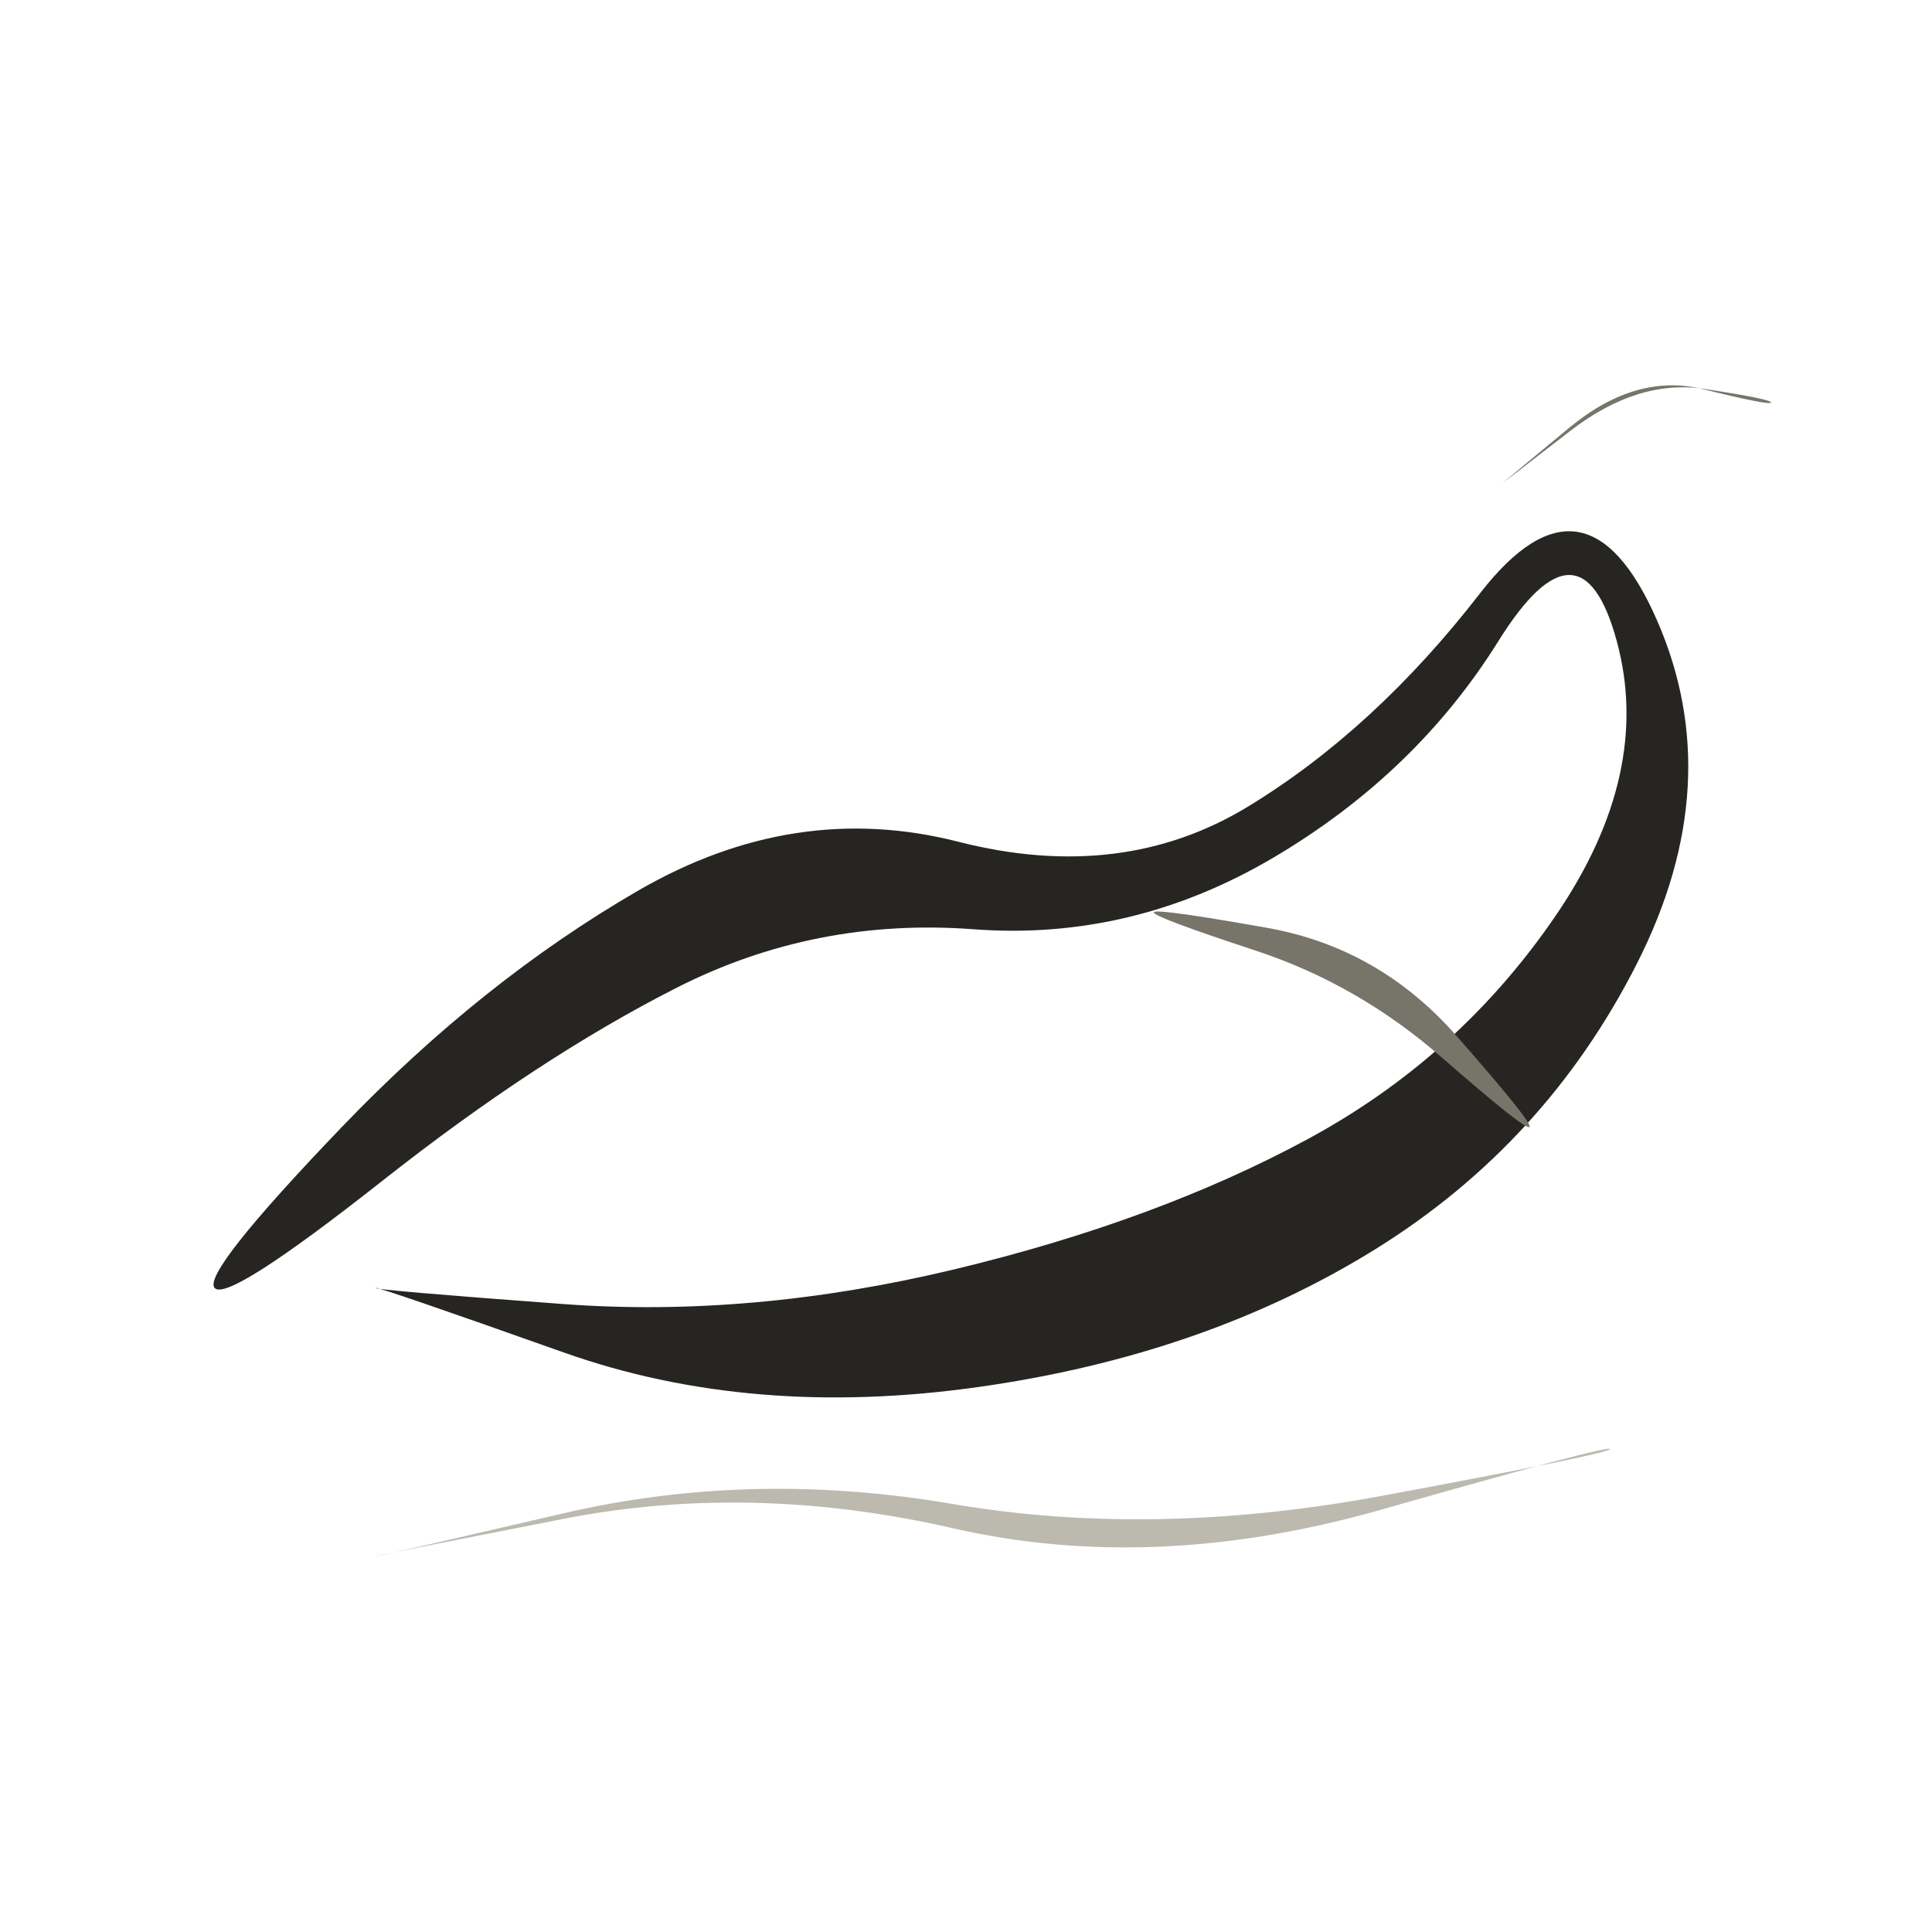
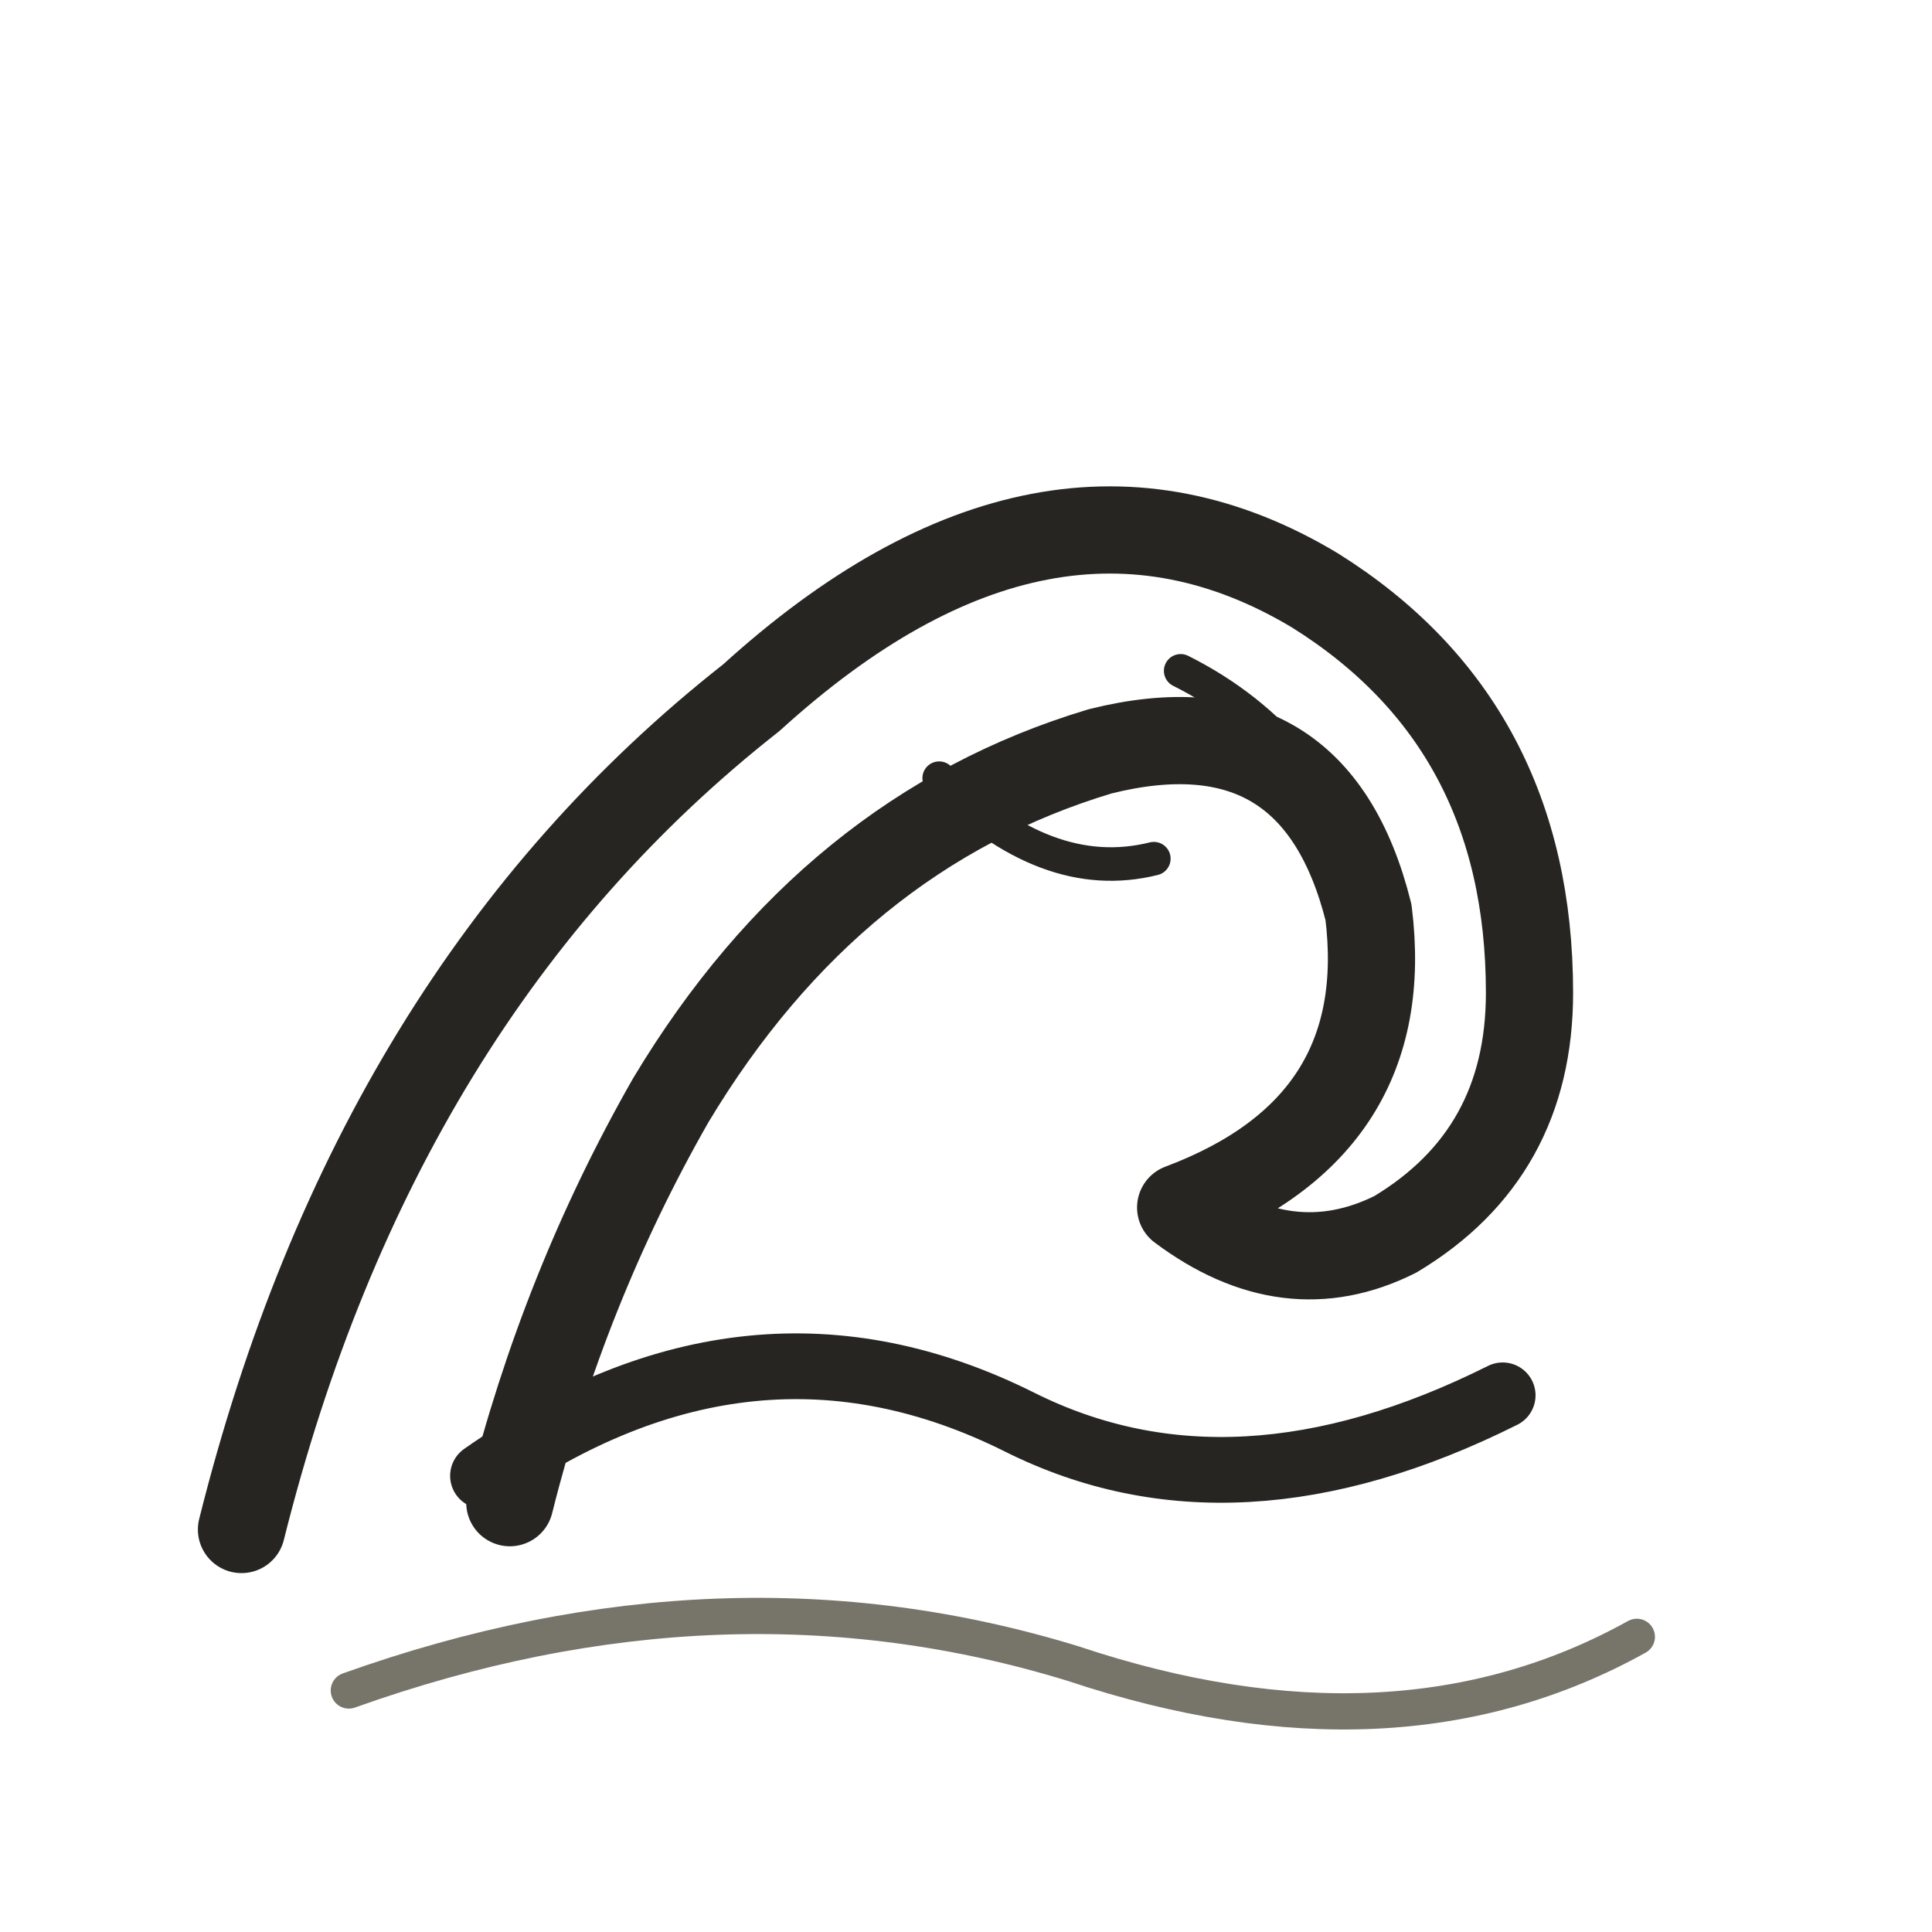
- <svg xmlns="http://www.w3.org/2000/svg" viewBox="0 0 72 72" role="img" aria-label="locations / wave" data-pua="U+F043D" data-castalia-style="sumi-e-naturalist-v2" data-ink-stroke-system="filled-brush-mass-v2" data-ink-animation="wash-v1" data-ink-path-units="normalized" data-naturalist-construction="toddler-pua-referent-anatomy-v1" data-intentional-components="semantic-multipart-v1" data-component-review="severity-contact-sheet-2026-08-v1">
-   <path class="ink-wash" d="M 8.000,48.000 Q 8.493,48.543 14.269,43.990 Q 20.045,39.437 25.213,36.812 Q 30.380,34.187 36.288,34.631 Q 42.195,35.074 47.482,31.946 Q 52.769,28.817 55.841,23.892 Q 58.912,18.966 60.252,23.891 Q 61.591,28.816 57.990,34.103 Q 54.390,39.390 48.748,42.444 Q 43.106,45.497 35.553,47.308 Q 28.000,49.118 20.992,48.598 Q 13.983,48.078 14.000,48.000 Q 14.017,47.922 21.008,50.402 Q 28.000,52.882 36.447,51.692 Q 44.894,50.503 51.252,46.556 Q 57.610,42.610 61.010,35.897 Q 64.409,29.184 61.748,23.109 Q 59.088,17.034 55.159,22.108 Q 51.231,27.183 46.518,30.054 Q 41.805,32.926 35.712,31.369 Q 29.620,29.813 23.787,33.188 Q 17.955,36.563 12.731,42.010 Q 7.507,47.457 8.000,48.000 Z" fill="#262522" data-ink-brush-pass="loaded-ribbon-v2" />
-   <path class="ink-dry" d="M 43.000,34.000 Q 42.959,34.164 46.785,35.423 Q 50.610,36.682 53.735,39.412 Q 56.859,42.141 57.000,42.000 Q 57.141,41.859 54.265,38.588 Q 51.390,35.318 47.215,34.577 Q 43.041,33.836 43.000,34.000 Z" fill="#77746a" data-ink-brush-pass="dry-edge-v2" />
-   <path class="ink-dry" d="M 14.000,58.000 Q 13.995,57.975 20.997,56.604 Q 28.000,55.233 35.511,56.953 Q 43.021,58.672 51.492,56.256 Q 59.962,53.841 60.000,54.000 Q 60.038,54.159 51.508,55.744 Q 42.979,57.328 35.489,56.047 Q 28.000,54.767 21.003,56.396 Q 14.005,58.025 14.000,58.000 Z" fill="#bcb9af" data-ink-brush-pass="dry-edge-v2" />
-   <path class="ink-dry" d="M 56.000,18.000 Q 56.003,18.004 58.519,16.059 Q 61.035,14.115 63.530,14.496 Q 66.024,14.878 66.000,15.000 Q 65.976,15.122 63.470,14.504 Q 60.965,13.885 58.481,15.941 Q 55.997,17.996 56.000,18.000 Z" fill="#77746a" data-ink-brush-pass="dry-edge-v2" />
+ <svg xmlns="http://www.w3.org/2000/svg" viewBox="0 0 72 72" role="img" aria-label="breaking ocean wave" data-pua="U+F043D" data-source="Noun Project ocean-wave references; Castalia original redraw" data-castalia-style="sumi-e-ink-wash-v1" data-ink-stroke-system="tapered-v1">
+   <g fill="none" stroke="#262522" stroke-linecap="round" stroke-linejoin="round">
+     <path d="M9 57q5-20 19-31 11-10 21-4 8 5 8 15 0 6-5 9-4 2-8-1 8-3 7-11-2-8-10-6-10 3-16 13-4 7-6 15" stroke-width="3.25" />
+     <path d="M18 55q10-7 20-2 8 4 18-1" stroke-width="2.45" />
+     <path d="M35 29q4 4 8 3M44 25q4 2 6 6" stroke-width="1.25" />
+     <path d="M13 63q14-5 27-1 12 4 21-1" stroke="#77746a" stroke-width="1.35" />
+   </g>
</svg>
